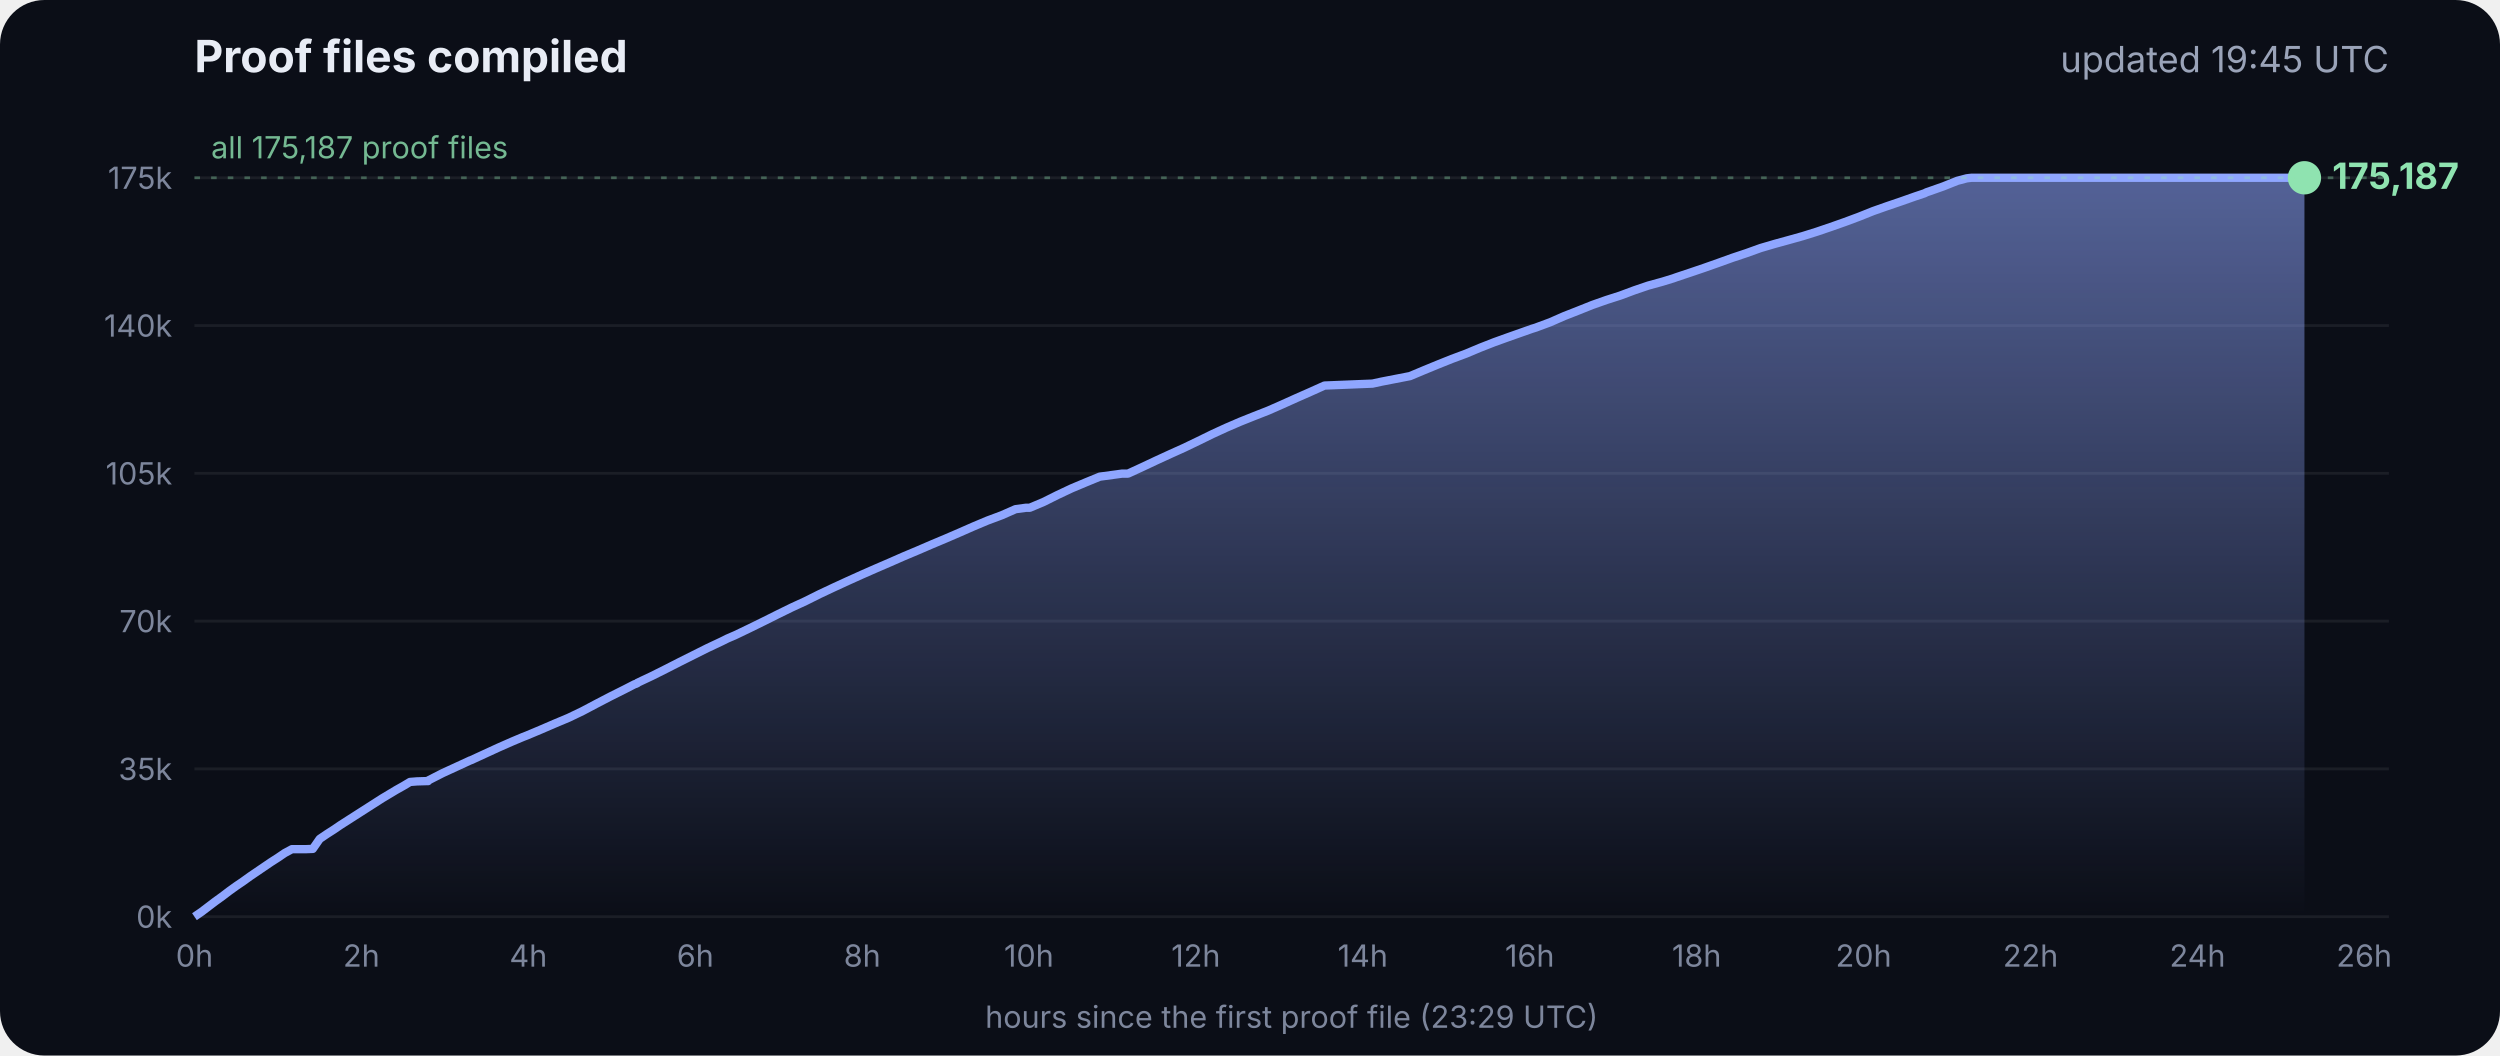
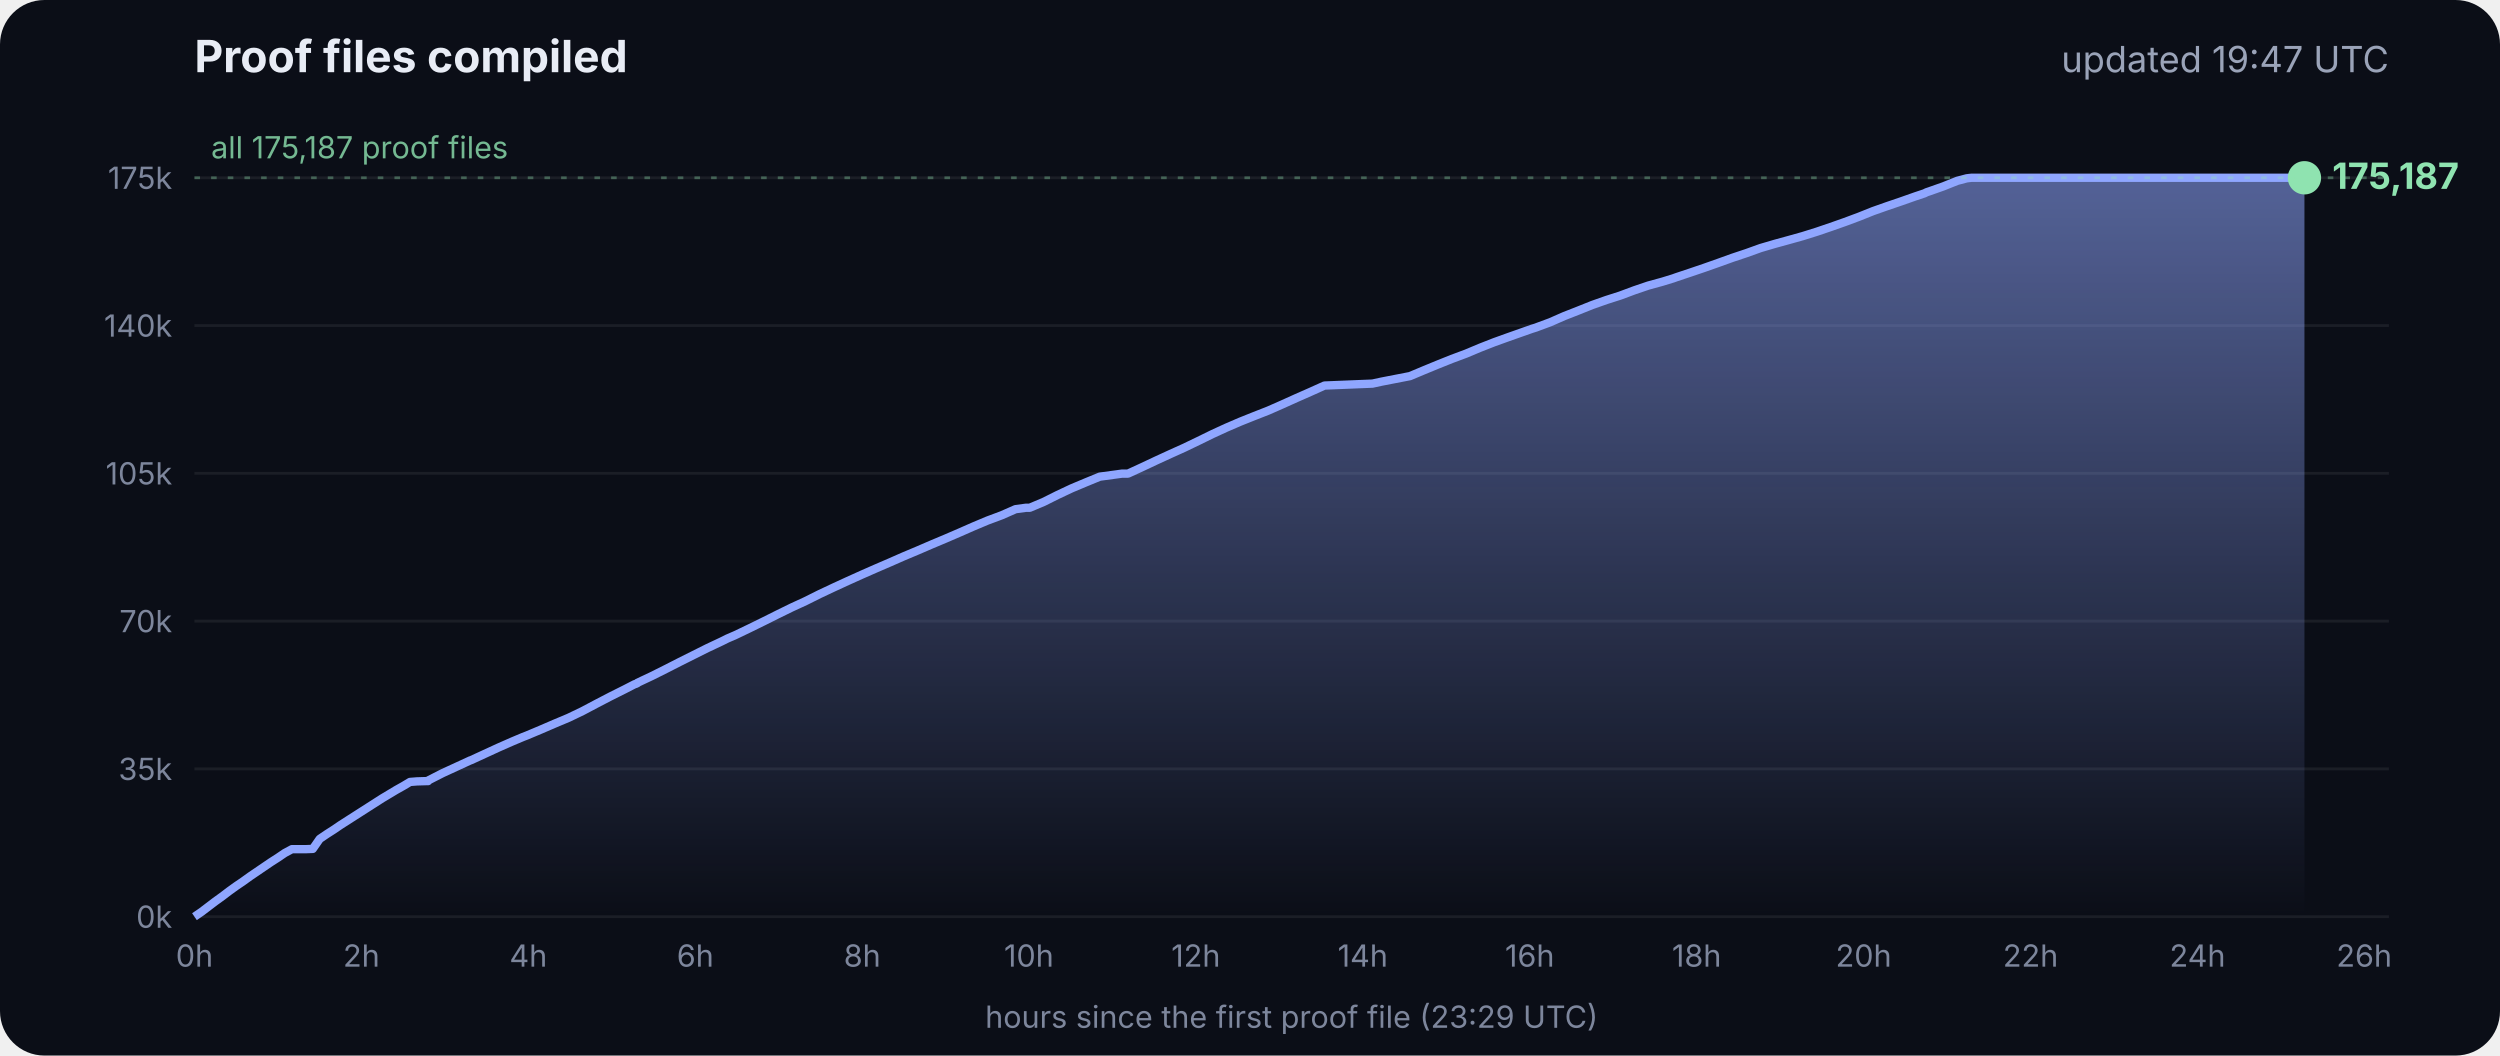
<svg xmlns="http://www.w3.org/2000/svg" viewBox="0 0 900 380" font-family="Inter, -apple-system, Segoe UI, sans-serif">
  <defs>
    <linearGradient id="g" x1="0" y1="0" x2="0" y2="1">
      <stop offset="0" stop-color="#8fa6ff" stop-opacity=".55" />
      <stop offset="1" stop-color="#8fa6ff" stop-opacity="0" />
    </linearGradient>
  </defs>
  <rect width="900" height="380" rx="16" fill="#0b0e17" />
  <text x="70" y="26" fill="#e8ecf5" font-size="16" font-weight="700">Proof files compiled</text>
-   <text x="860" y="26" fill="#9aa3b8" font-size="13" text-anchor="end">updated 19:45 UTC</text>
+   <text x="860" y="26" fill="#9aa3b8" font-size="13" text-anchor="end">updated 19:47 UTC</text>
  <line x1="70" x2="860" y1="330.0" y2="330.0" stroke="#ffffff" stroke-opacity=".07" />
  <text x="62" y="334.0" fill="#7d869c" font-size="11" text-anchor="end">0k</text>
  <line x1="70" x2="860" y1="276.8" y2="276.8" stroke="#ffffff" stroke-opacity=".07" />
  <text x="62" y="280.8" fill="#7d869c" font-size="11" text-anchor="end">35k</text>
  <line x1="70" x2="860" y1="223.6" y2="223.6" stroke="#ffffff" stroke-opacity=".07" />
  <text x="62" y="227.6" fill="#7d869c" font-size="11" text-anchor="end">70k</text>
  <line x1="70" x2="860" y1="170.4" y2="170.4" stroke="#ffffff" stroke-opacity=".07" />
  <text x="62" y="174.4" fill="#7d869c" font-size="11" text-anchor="end">105k</text>
  <line x1="70" x2="860" y1="117.2" y2="117.2" stroke="#ffffff" stroke-opacity=".07" />
  <text x="62" y="121.2" fill="#7d869c" font-size="11" text-anchor="end">140k</text>
  <line x1="70" x2="860" y1="64.0" y2="64.0" stroke="#ffffff" stroke-opacity=".07" />
  <text x="62" y="68.0" fill="#7d869c" font-size="11" text-anchor="end">175k</text>
  <text x="70.0" y="348" fill="#7d869c" font-size="11" text-anchor="middle">0h</text>
  <text x="130.1" y="348" fill="#7d869c" font-size="11" text-anchor="middle">2h</text>
  <text x="190.2" y="348" fill="#7d869c" font-size="11" text-anchor="middle">4h</text>
  <text x="250.3" y="348" fill="#7d869c" font-size="11" text-anchor="middle">6h</text>
  <text x="310.4" y="348" fill="#7d869c" font-size="11" text-anchor="middle">8h</text>
  <text x="370.4" y="348" fill="#7d869c" font-size="11" text-anchor="middle">10h</text>
  <text x="430.5" y="348" fill="#7d869c" font-size="11" text-anchor="middle">12h</text>
  <text x="490.6" y="348" fill="#7d869c" font-size="11" text-anchor="middle">14h</text>
  <text x="550.7" y="348" fill="#7d869c" font-size="11" text-anchor="middle">16h</text>
  <text x="610.8" y="348" fill="#7d869c" font-size="11" text-anchor="middle">18h</text>
  <text x="670.9" y="348" fill="#7d869c" font-size="11" text-anchor="middle">20h</text>
  <text x="731.0" y="348" fill="#7d869c" font-size="11" text-anchor="middle">22h</text>
  <text x="791.1" y="348" fill="#7d869c" font-size="11" text-anchor="middle">24h</text>
  <text x="851.1" y="348" fill="#7d869c" font-size="11" text-anchor="middle">26h</text>
  <polygon points="70.0,330.0 70.0,330.0 72.5,328.3 75.0,326.4 77.5,324.5 80.0,322.7 82.5,320.8 85.0,319.0 87.5,317.3 90.0,315.5 92.5,313.8 95.0,312.1 97.5,310.4 100.0,308.8 102.5,307.1 105.1,305.7 107.6,305.7 110.1,305.7 112.6,305.6 115.1,302.0 117.6,300.3 120.1,298.7 122.6,297.0 125.1,295.4 127.6,293.8 130.1,292.2 132.6,290.6 135.1,289.0 137.6,287.4 140.1,285.9 142.6,284.4 145.1,283.0 147.6,281.5 150.1,281.3 153.5,281.2 153.7,281.2 154.1,281.2 154.3,280.9 159.4,278.3 164.4,276.0 169.4,273.7 169.5,273.7 174.5,271.4 179.5,269.1 184.5,266.9 188.3,265.3 189.6,264.8 194.6,262.7 199.7,260.5 204.7,258.4 209.7,256.0 214.8,253.3 219.8,250.7 224.8,248.2 228.5,246.3 228.9,246.2 229.5,245.9 229.5,245.8 234.6,243.4 239.6,240.9 244.7,238.3 249.7,235.8 254.7,233.3 259.8,230.9 261.8,229.9 264.8,228.6 269.8,226.2 274.9,223.7 279.9,221.2 285.0,218.7 290.0,216.4 295.0,213.9 300.1,211.5 305.1,209.2 310.2,206.9 315.2,204.7 320.3,202.5 325.3,200.3 330.3,198.2 335.4,196.0 340.4,193.9 345.5,191.7 350.5,189.5 355.5,187.4 360.6,185.5 365.6,183.3 369.3,182.8 370.7,182.8 375.7,180.7 380.7,178.2 385.8,175.8 390.8,173.7 395.9,171.6 404.0,170.5 406.1,170.5 411.1,168.2 416.2,165.8 421.2,163.5 426.3,161.2 431.3,158.8 436.4,156.3 441.4,154.0 446.5,151.8 451.5,149.8 456.6,147.8 461.6,145.6 466.7,143.3 471.7,141.1 476.8,138.8 494.1,138.1 497.3,137.4 507.6,135.4 512.6,133.3 517.7,131.2 522.7,129.2 527.8,127.3 532.8,125.2 537.9,123.2 542.9,121.4 548.0,119.6 551.4,118.4 553.0,117.9 553.5,117.7 558.1,116.0 563.1,113.8 568.2,111.8 573.2,109.8 578.3,108.0 583.3,106.4 588.4,104.5 593.4,102.8 598.5,101.4 602.4,100.2 603.5,99.8 608.6,98.1 613.6,96.4 618.7,94.6 623.7,92.8 628.8,91.1 633.8,89.3 635.5,88.8 638.9,87.8 644.0,86.4 649.0,85.0 654.1,83.4 659.1,81.7 664.2,79.9 669.3,78.0 674.3,76.0 679.4,74.2 684.4,72.5 689.5,70.7 692.8,69.6 693.6,69.2 694.5,68.9 699.6,67.1 704.6,65.1 708.0,64.2 708.8,64.1 709.7,64.0 713.4,64.0 715.2,64.0 718.5,64.0 723.5,64.0 728.6,64.0 733.7,64.0 738.7,64.0 743.7,64.0 748.8,64.0 753.9,64.0 758.9,64.0 764.0,64.0 769.0,64.0 774.1,64.0 779.1,64.0 784.2,64.0 789.2,64.0 794.3,64.0 797.0,64.0 798.2,64.0 799.3,64.0 804.4,64.0 809.4,64.0 814.5,64.0 818.9,64.0 819.1,64.0 819.5,64.0 822.0,64.0 824.6,64.0 826.0,64.0 826.0,64.0 826.4,64.0 828.9,64.0 829.2,64.0 829.6,64.0 829.6,330.0" fill="url(#g)" />
  <polyline points="70.0,330.0 72.5,328.3 75.0,326.4 77.5,324.5 80.0,322.7 82.5,320.8 85.0,319.0 87.5,317.3 90.0,315.5 92.5,313.8 95.0,312.1 97.5,310.4 100.0,308.8 102.5,307.1 105.1,305.7 107.6,305.7 110.1,305.7 112.6,305.6 115.1,302.0 117.6,300.3 120.1,298.7 122.6,297.0 125.1,295.4 127.6,293.8 130.1,292.2 132.6,290.6 135.1,289.0 137.6,287.4 140.1,285.9 142.6,284.4 145.1,283.0 147.6,281.5 150.1,281.3 153.5,281.2 153.7,281.2 154.1,281.2 154.3,280.9 159.4,278.3 164.4,276.0 169.4,273.7 169.5,273.7 174.5,271.4 179.5,269.1 184.5,266.9 188.3,265.3 189.6,264.8 194.6,262.7 199.7,260.5 204.7,258.4 209.7,256.0 214.8,253.3 219.8,250.7 224.8,248.2 228.5,246.3 228.9,246.2 229.5,245.9 229.5,245.8 234.6,243.4 239.6,240.9 244.7,238.3 249.7,235.8 254.7,233.3 259.8,230.9 261.8,229.9 264.8,228.6 269.8,226.2 274.9,223.7 279.9,221.2 285.0,218.7 290.0,216.4 295.0,213.9 300.1,211.5 305.1,209.2 310.2,206.9 315.2,204.7 320.3,202.5 325.3,200.3 330.3,198.2 335.4,196.0 340.4,193.9 345.5,191.7 350.5,189.5 355.5,187.4 360.6,185.5 365.6,183.3 369.3,182.8 370.7,182.8 375.7,180.7 380.7,178.2 385.8,175.8 390.8,173.7 395.9,171.6 404.0,170.5 406.1,170.5 411.1,168.2 416.2,165.8 421.2,163.5 426.3,161.2 431.3,158.8 436.4,156.3 441.4,154.0 446.5,151.8 451.5,149.8 456.6,147.8 461.6,145.6 466.7,143.3 471.7,141.1 476.8,138.8 494.1,138.1 497.3,137.4 507.6,135.4 512.6,133.3 517.7,131.2 522.7,129.2 527.8,127.3 532.8,125.2 537.9,123.2 542.9,121.4 548.0,119.6 551.4,118.4 553.0,117.9 553.5,117.7 558.1,116.0 563.1,113.8 568.2,111.8 573.2,109.8 578.3,108.0 583.3,106.4 588.4,104.5 593.4,102.8 598.5,101.4 602.4,100.2 603.5,99.8 608.6,98.1 613.6,96.4 618.7,94.6 623.7,92.8 628.8,91.1 633.8,89.3 635.5,88.8 638.9,87.8 644.0,86.4 649.0,85.0 654.1,83.4 659.1,81.7 664.2,79.9 669.3,78.0 674.3,76.0 679.4,74.2 684.4,72.5 689.5,70.7 692.8,69.6 693.6,69.2 694.5,68.9 699.6,67.1 704.6,65.1 708.0,64.2 708.8,64.1 709.7,64.0 713.4,64.0 715.2,64.0 718.5,64.0 723.5,64.0 728.6,64.0 733.7,64.0 738.7,64.0 743.7,64.0 748.8,64.0 753.9,64.0 758.9,64.0 764.0,64.0 769.0,64.0 774.1,64.0 779.1,64.0 784.2,64.0 789.2,64.0 794.3,64.0 797.0,64.0 798.2,64.0 799.3,64.0 804.4,64.0 809.4,64.0 814.5,64.0 818.9,64.0 819.1,64.0 819.5,64.0 822.0,64.0 824.6,64.0 826.0,64.0 826.0,64.0 826.4,64.0 828.9,64.0 829.2,64.0 829.6,64.0" fill="none" stroke="#8fa6ff" stroke-width="3" stroke-linejoin="round" />
  <circle cx="829.6" cy="64.0" r="6" fill="#8fe3b0" />
  <text x="839.6" y="68.0" fill="#8fe3b0" font-size="13" font-weight="700">175,187</text>
  <line x1="70" x2="860" y1="64.0" y2="64.0" stroke="#8fe3b0" stroke-opacity=".35" stroke-dasharray="2 4" />
  <text x="76" y="57.0" fill="#8fe3b0" fill-opacity=".8" font-size="11">all 175,187 proof files</text>
  <text x="465" y="370" fill="#7d869c" font-size="11" text-anchor="middle">hours since the first proof file (23:29 UTC)</text>
</svg>
